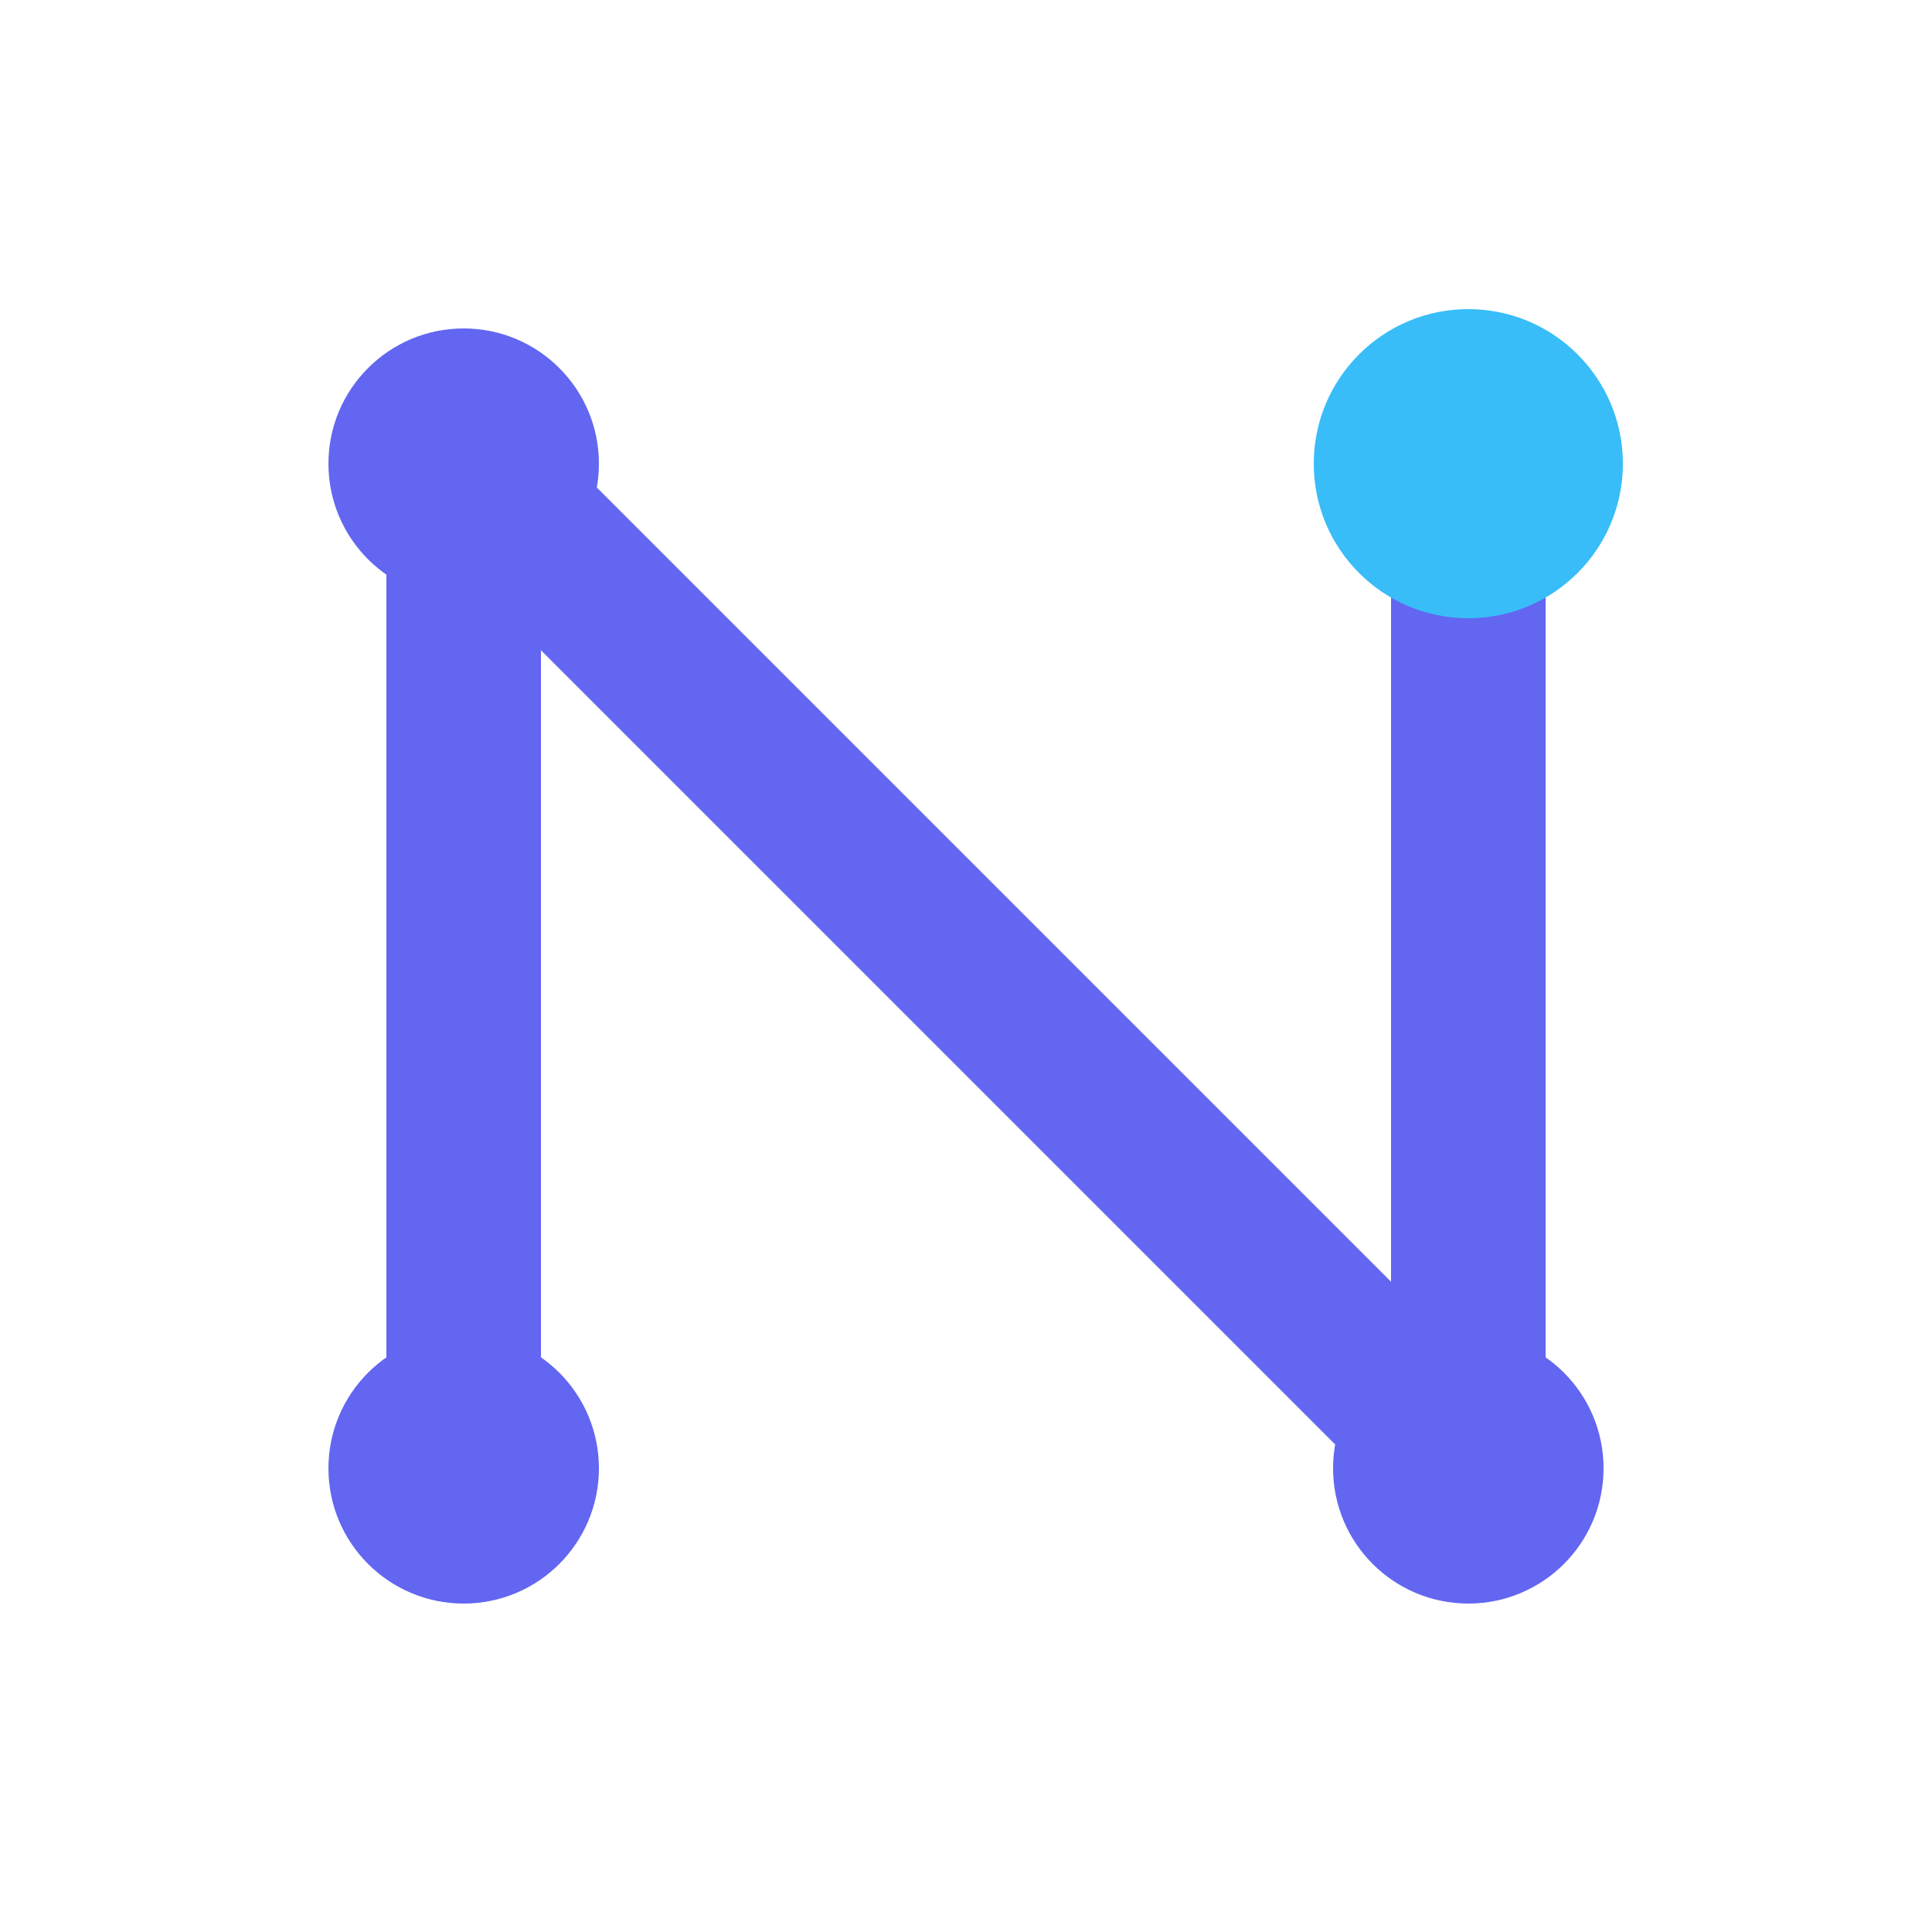
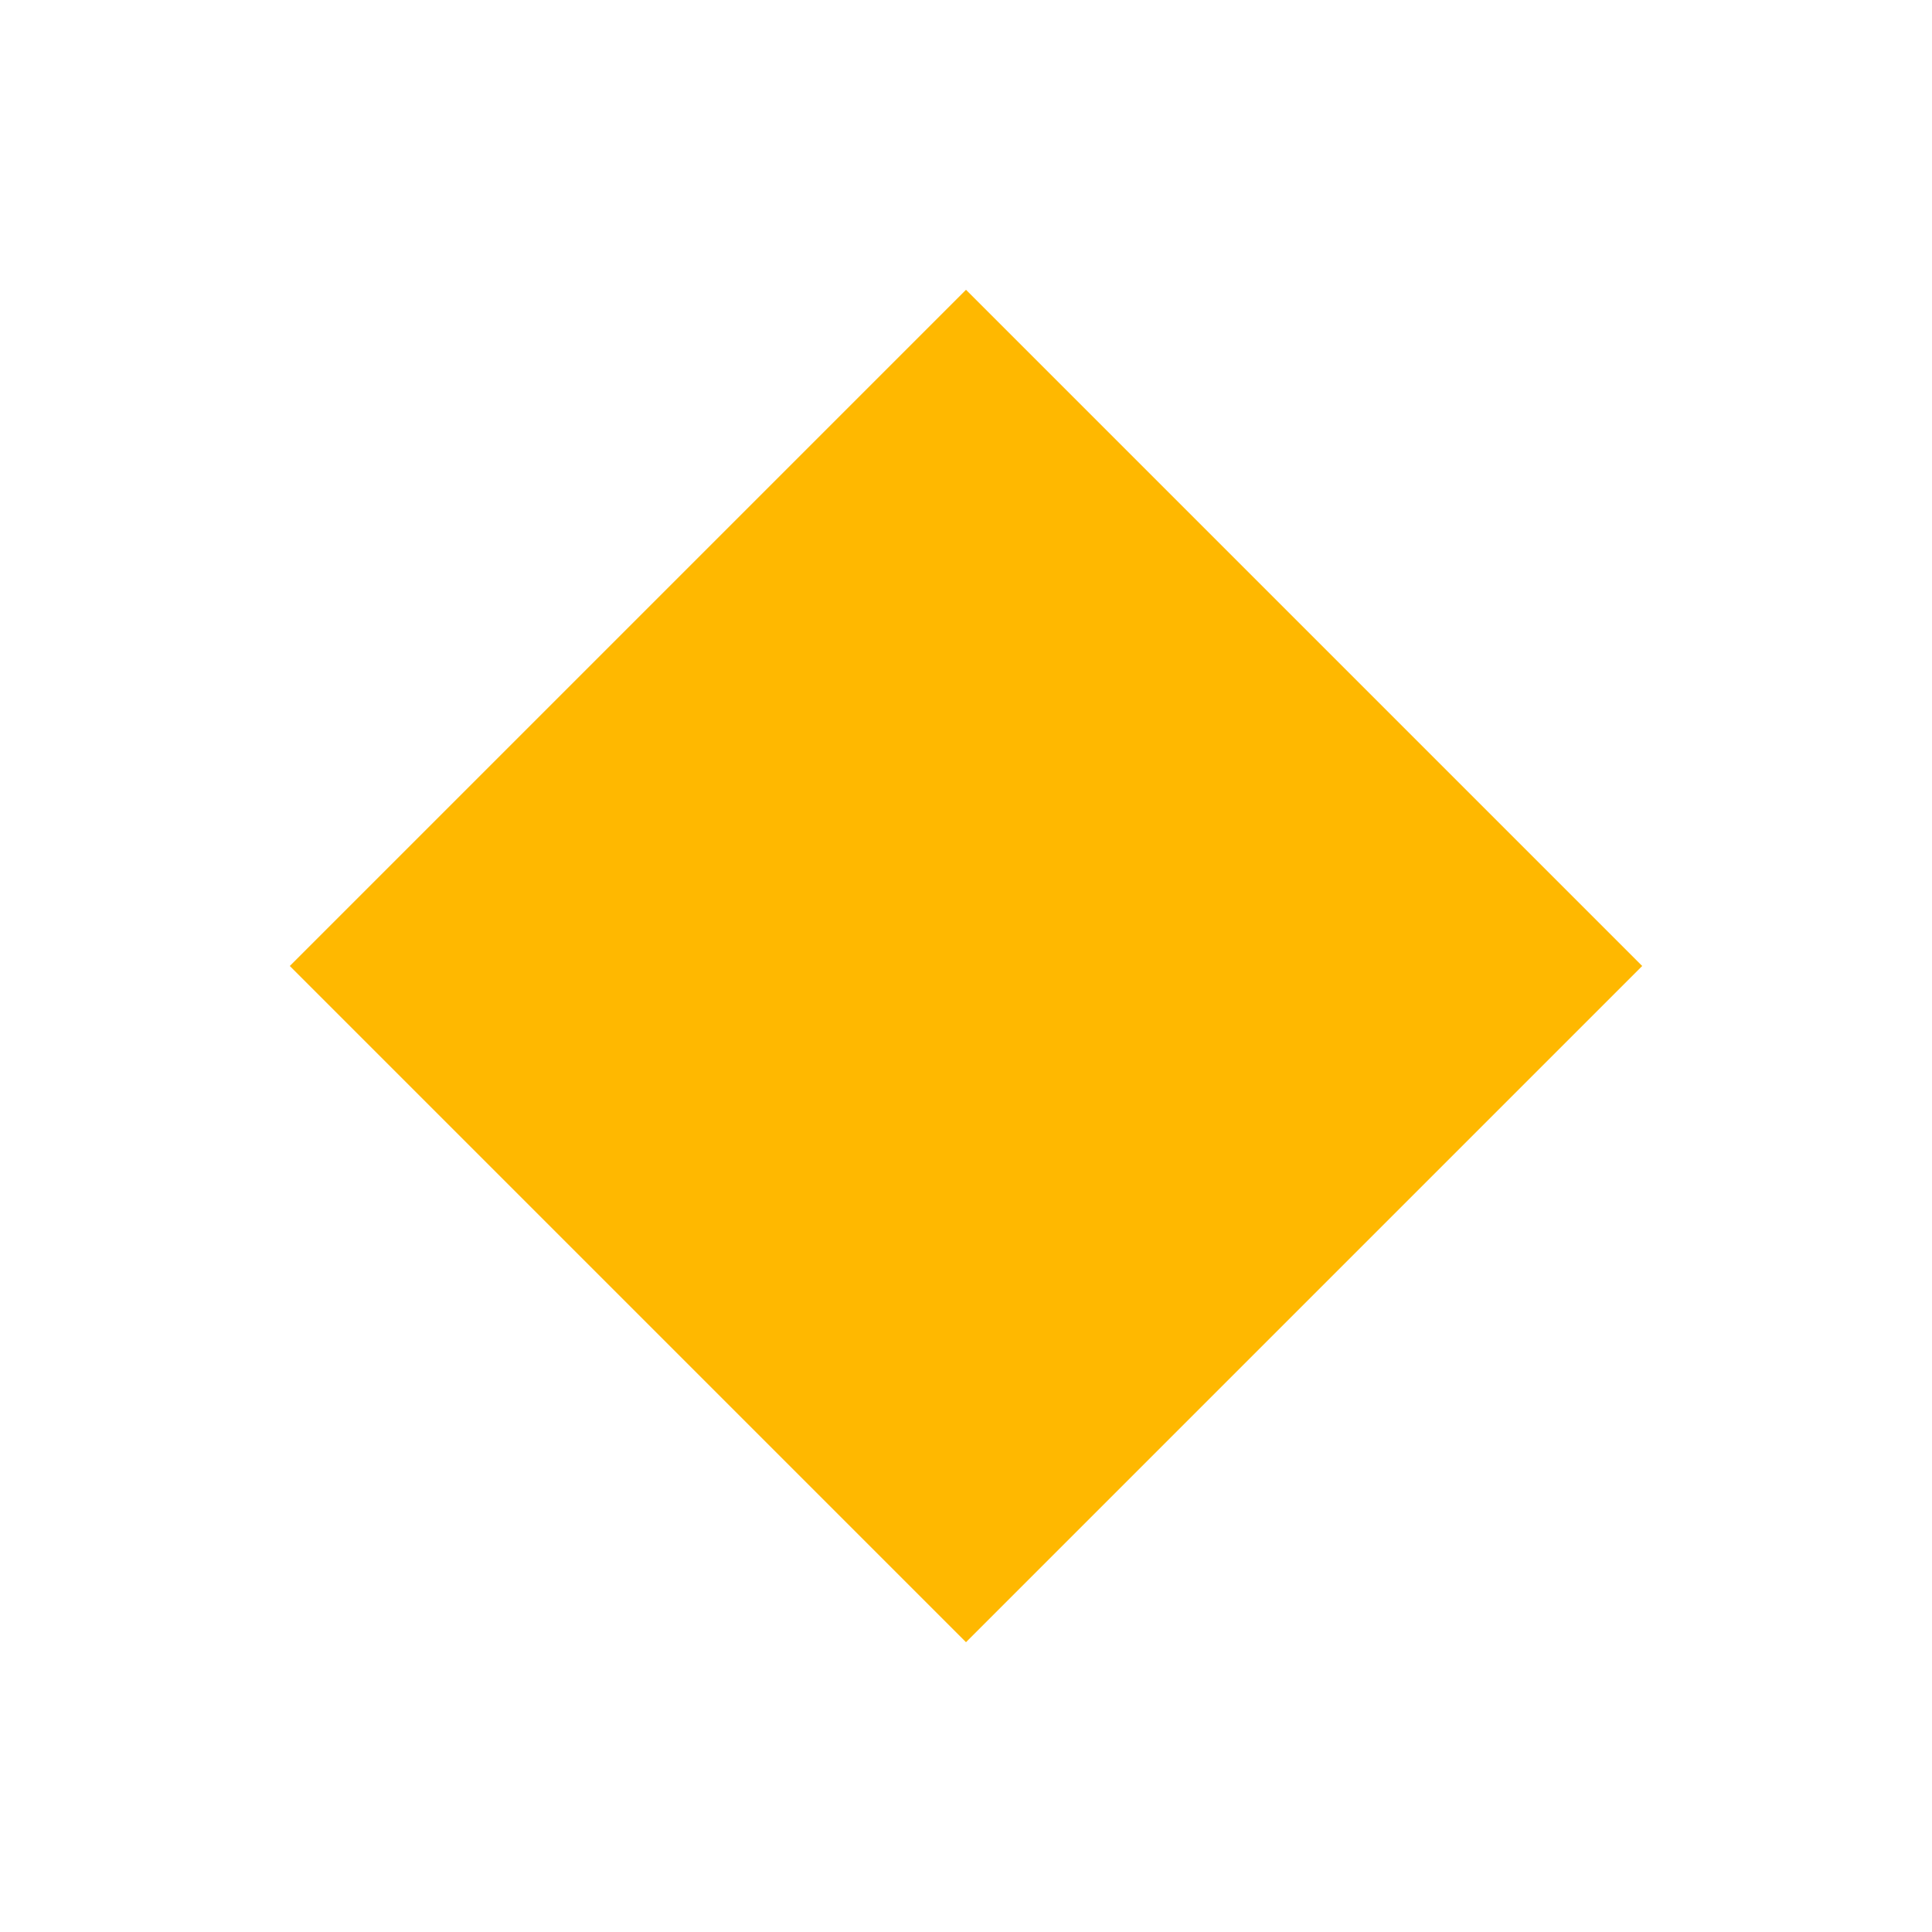
<svg xmlns="http://www.w3.org/2000/svg" viewBox="0 0 100 100" width="100%" height="100%">
-   <g fill="none" stroke-linecap="round" stroke-linejoin="round">
-     <path d="M 24 76 L 24 24 L 76 76 L 76 24" stroke="#6366f1" stroke-width="8" />
-     <circle cx="24" cy="76" r="7" fill="#6366f1" stroke="none" />
-     <circle cx="24" cy="24" r="7" fill="#6366f1" stroke="none" />
-     <circle cx="76" cy="76" r="7" fill="#6366f1" stroke="none" />
-     <circle cx="76" cy="24" r="8" fill="#38bdf8" stroke="none" />
-   </g>
+   <polygon points="50,15 85,50 50,85 15,50" fill="#ffb800" />
</svg>
